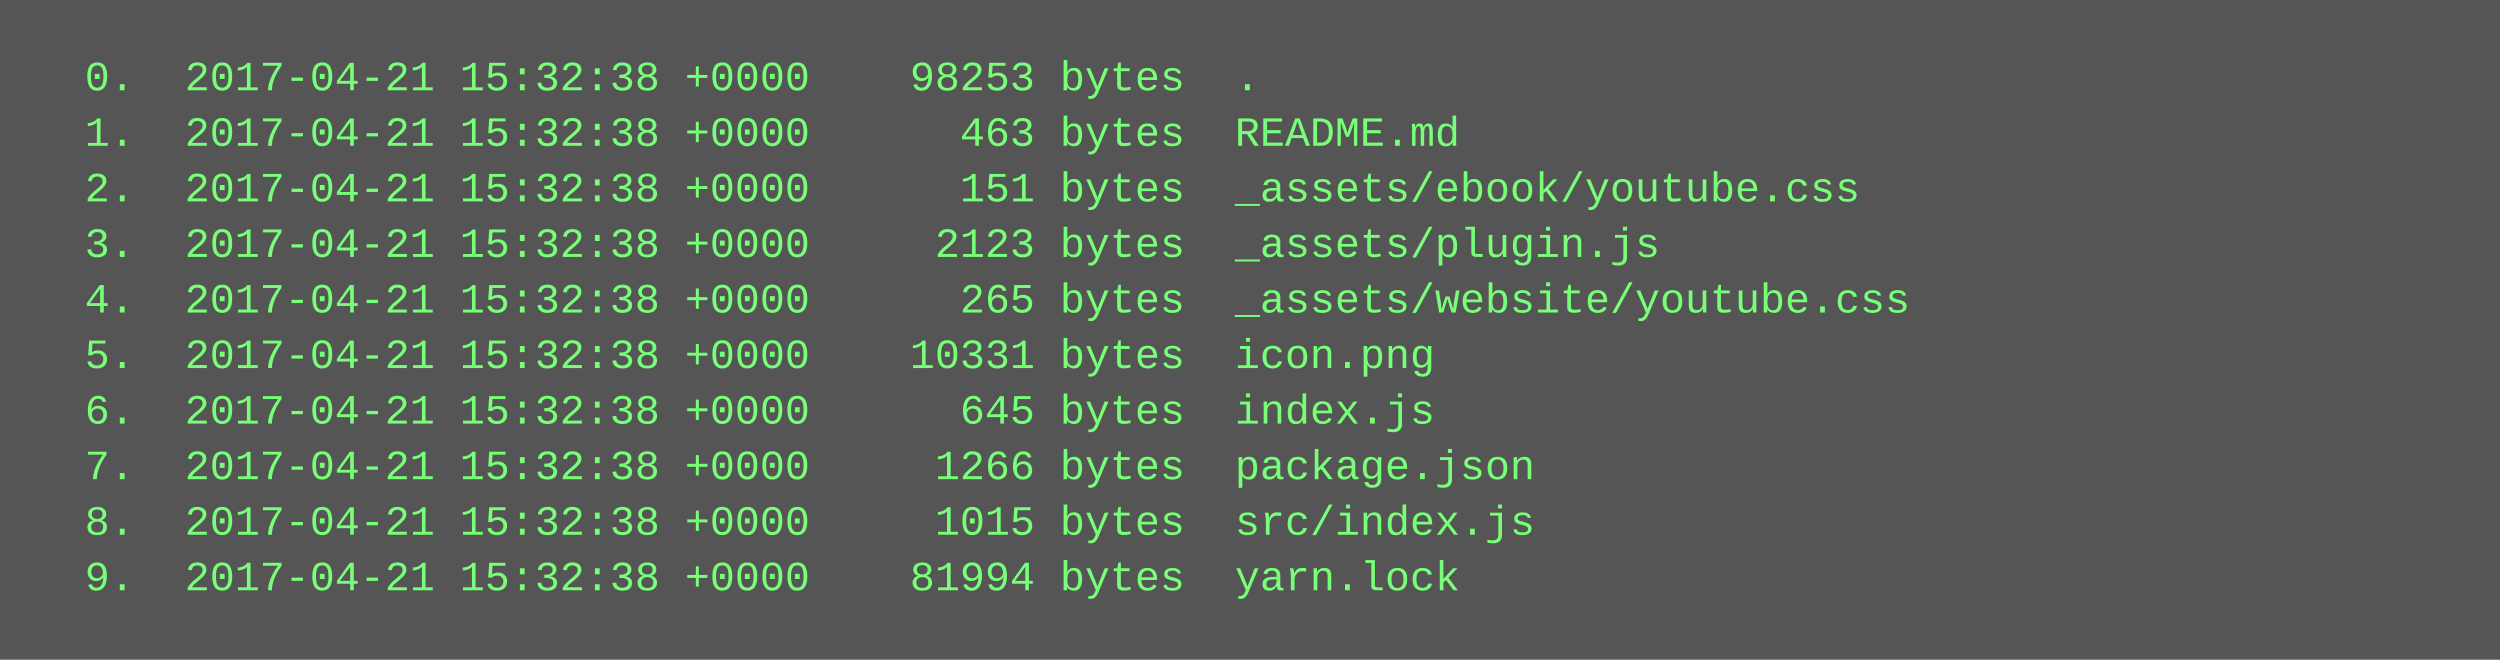
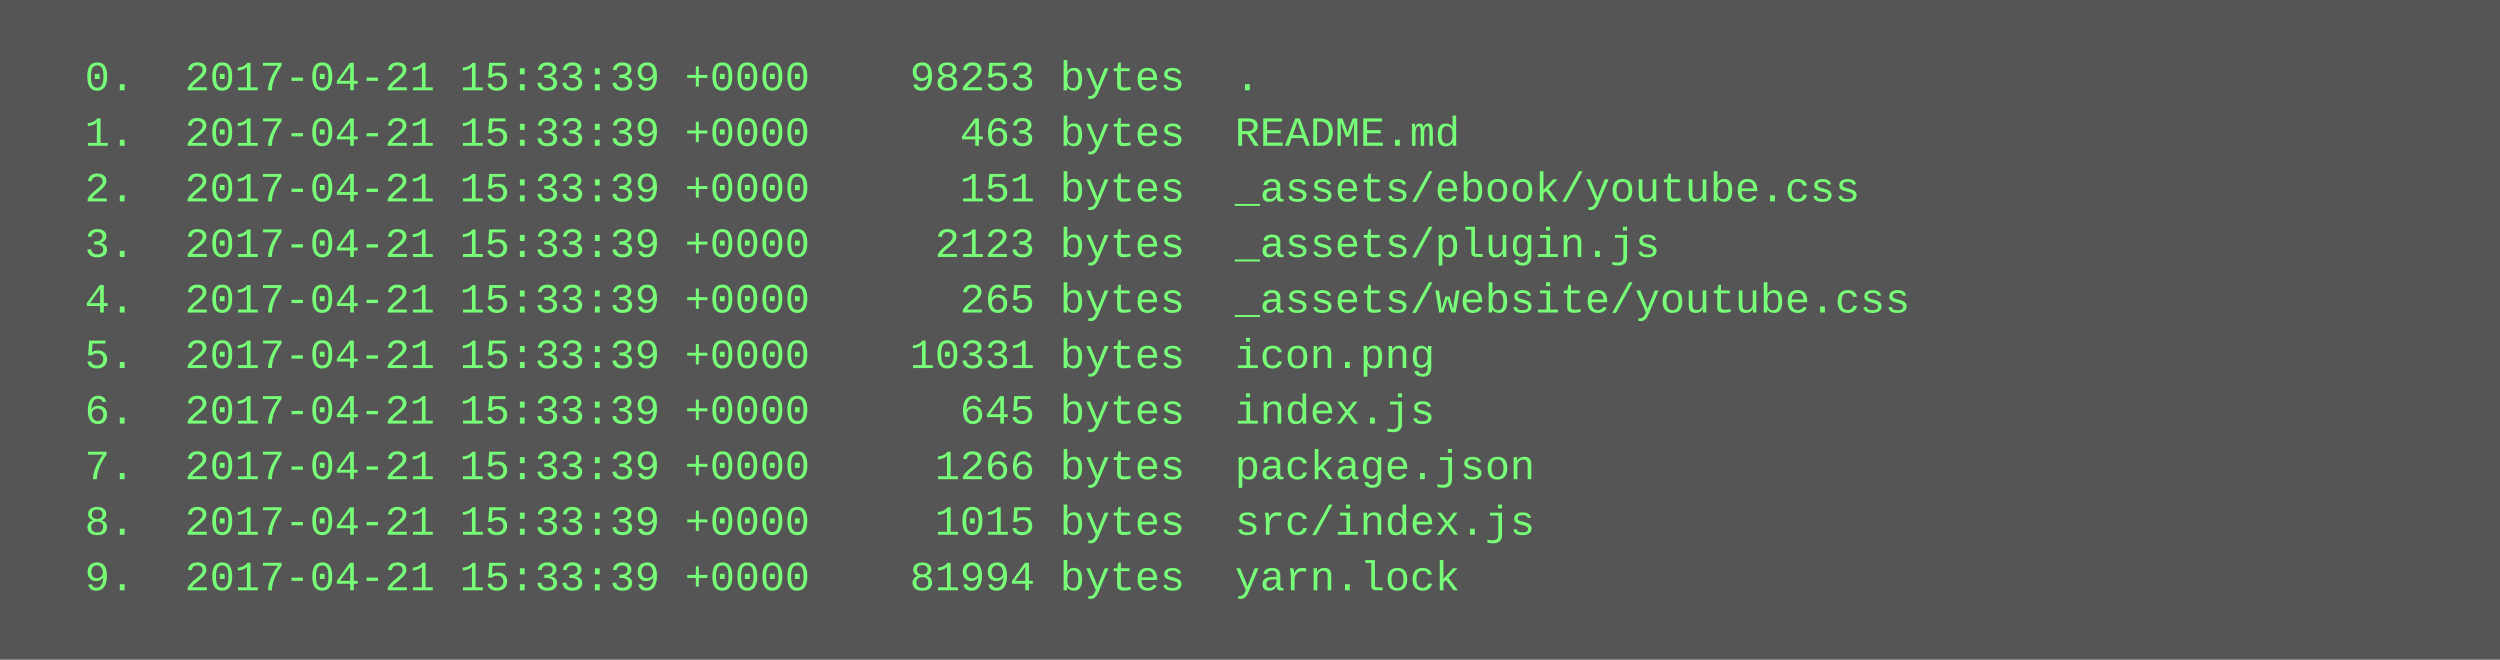
<svg xmlns="http://www.w3.org/2000/svg" height="190" width="720">
  <rect height="190" fill="#555" width="720" />
  <text fill="#7f7" font-family="Courier New" font-size="12" xml:space="preserve">
-     <tspan x="10" y="26">  0.  2017-04-21 15:32:38 +0000    98253 bytes  .</tspan>
-     <tspan x="10" y="42">  1.  2017-04-21 15:32:38 +0000      463 bytes  README.md</tspan>
-     <tspan x="10" y="58">  2.  2017-04-21 15:32:38 +0000      151 bytes  _assets/ebook/youtube.css</tspan>
-     <tspan x="10" y="74">  3.  2017-04-21 15:32:38 +0000     2123 bytes  _assets/plugin.js</tspan>
-     <tspan x="10" y="90">  4.  2017-04-21 15:32:38 +0000      265 bytes  _assets/website/youtube.css</tspan>
-     <tspan x="10" y="106">  5.  2017-04-21 15:32:38 +0000    10331 bytes  icon.png</tspan>
-     <tspan x="10" y="122">  6.  2017-04-21 15:32:38 +0000      645 bytes  index.js</tspan>
-     <tspan x="10" y="138">  7.  2017-04-21 15:32:38 +0000     1266 bytes  package.json</tspan>
-     <tspan x="10" y="154">  8.  2017-04-21 15:32:38 +0000     1015 bytes  src/index.js</tspan>
-     <tspan x="10" y="170">  9.  2017-04-21 15:32:38 +0000    81994 bytes  yarn.lock</tspan>
+     <tspan x="10" y="26">  0.  2017-04-21 15:33:39 +0000    98253 bytes  .</tspan>
+     <tspan x="10" y="42">  1.  2017-04-21 15:33:39 +0000      463 bytes  README.md</tspan>
+     <tspan x="10" y="58">  2.  2017-04-21 15:33:39 +0000      151 bytes  _assets/ebook/youtube.css</tspan>
+     <tspan x="10" y="74">  3.  2017-04-21 15:33:39 +0000     2123 bytes  _assets/plugin.js</tspan>
+     <tspan x="10" y="90">  4.  2017-04-21 15:33:39 +0000      265 bytes  _assets/website/youtube.css</tspan>
+     <tspan x="10" y="106">  5.  2017-04-21 15:33:39 +0000    10331 bytes  icon.png</tspan>
+     <tspan x="10" y="122">  6.  2017-04-21 15:33:39 +0000      645 bytes  index.js</tspan>
+     <tspan x="10" y="138">  7.  2017-04-21 15:33:39 +0000     1266 bytes  package.json</tspan>
+     <tspan x="10" y="154">  8.  2017-04-21 15:33:39 +0000     1015 bytes  src/index.js</tspan>
+     <tspan x="10" y="170">  9.  2017-04-21 15:33:39 +0000    81994 bytes  yarn.lock</tspan>
  </text>
</svg>
